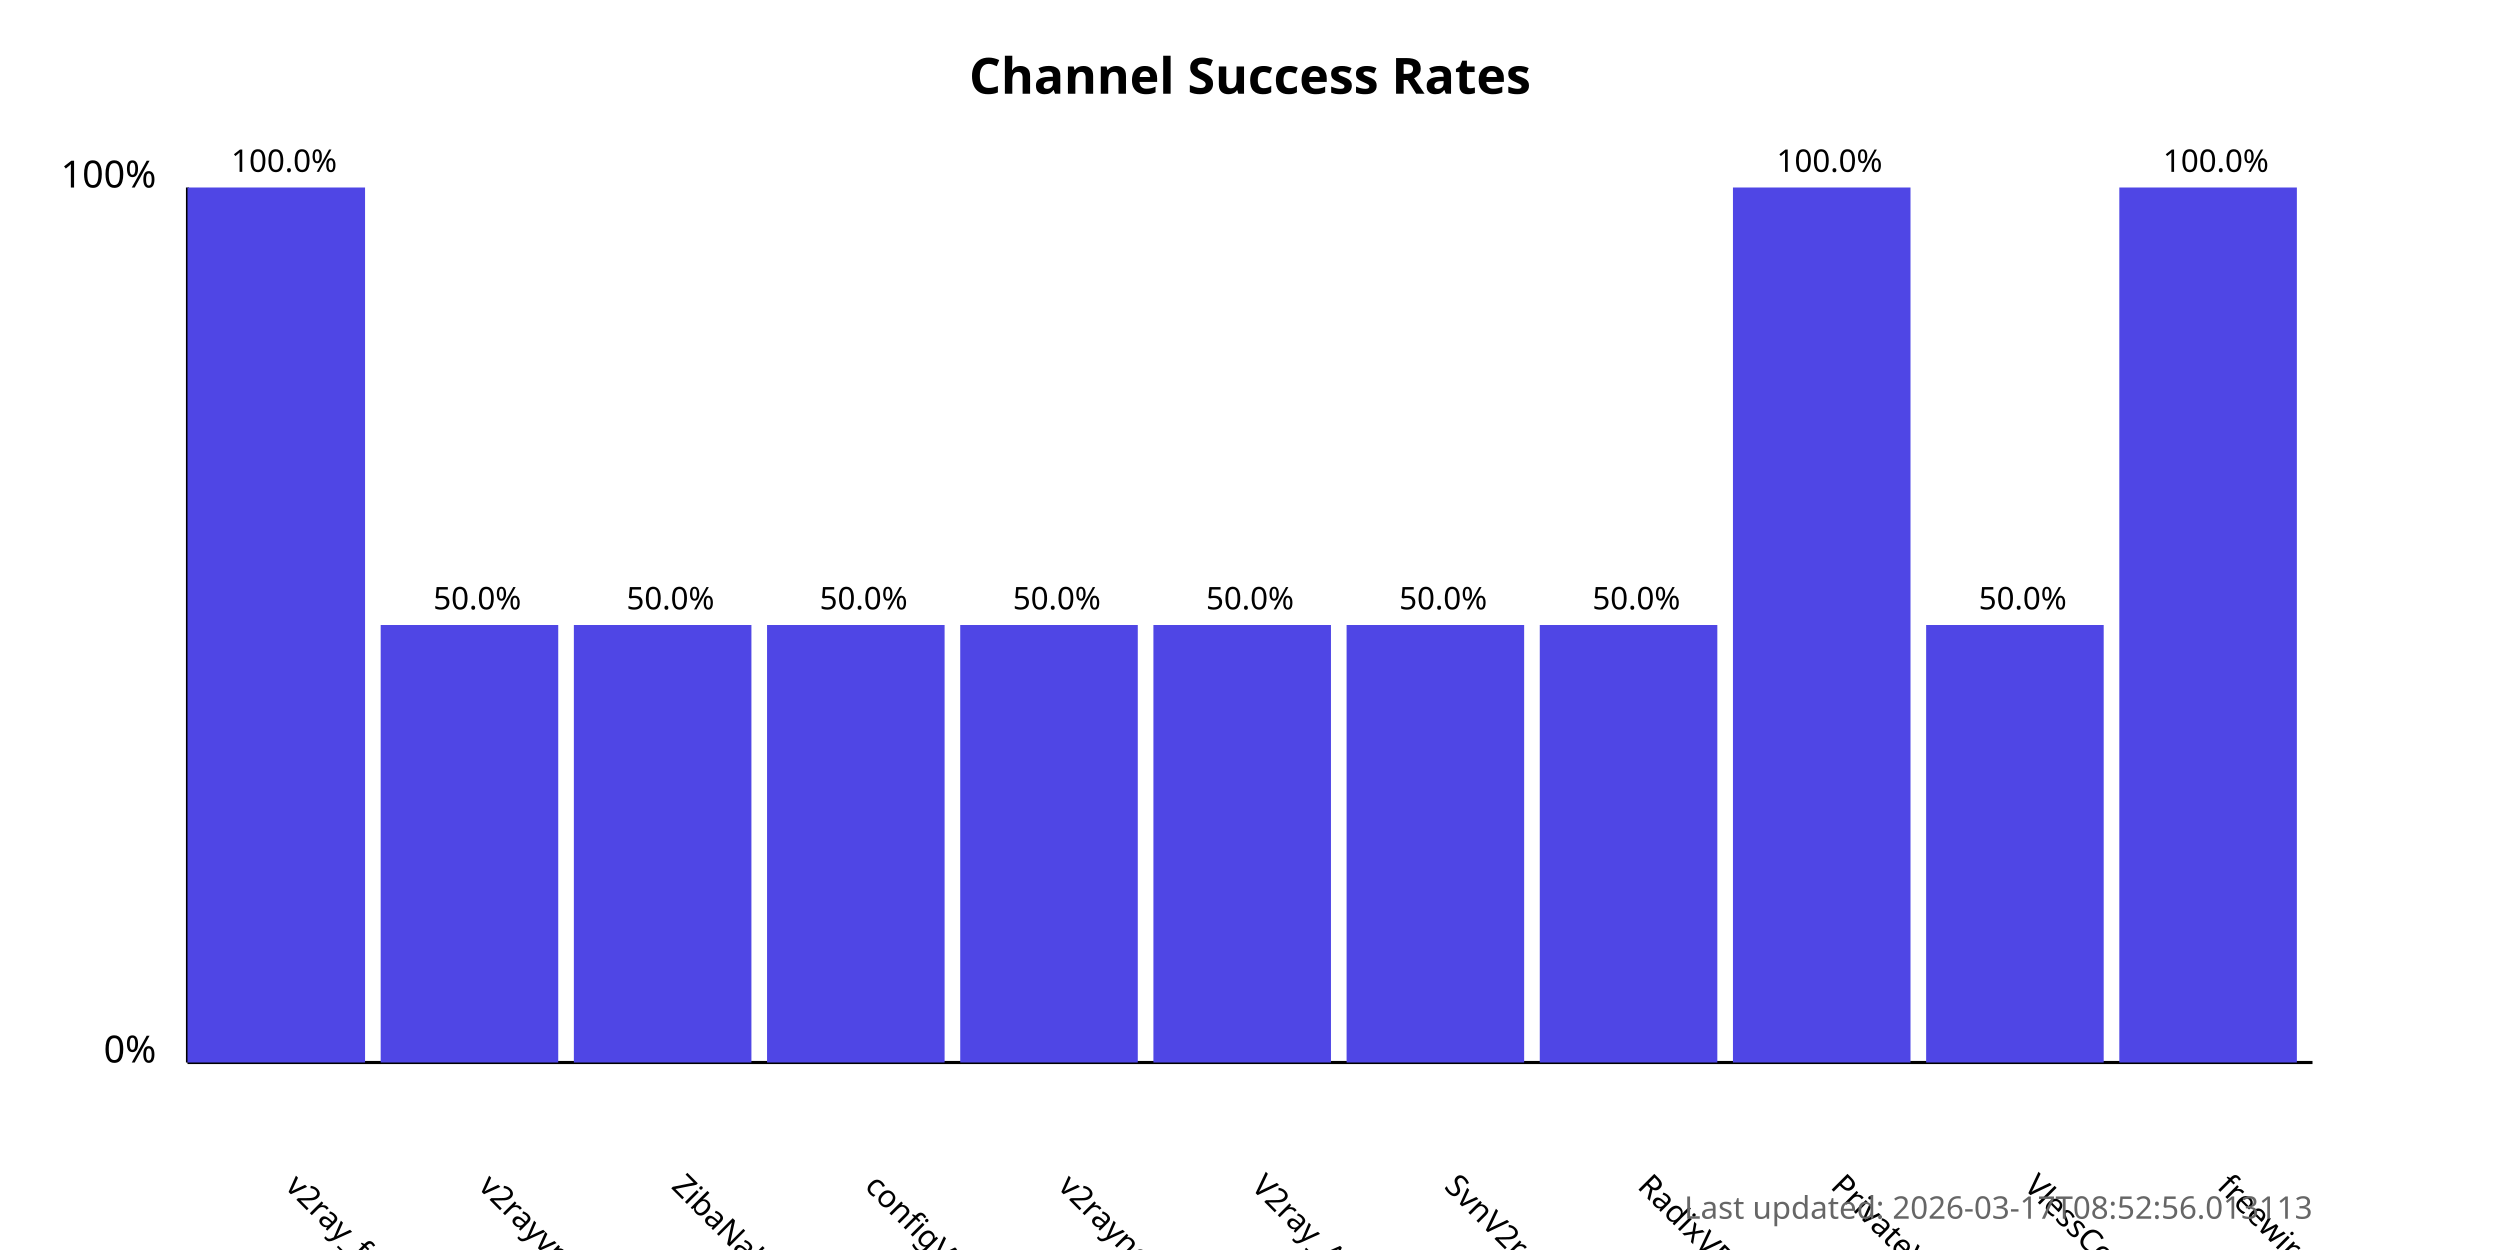
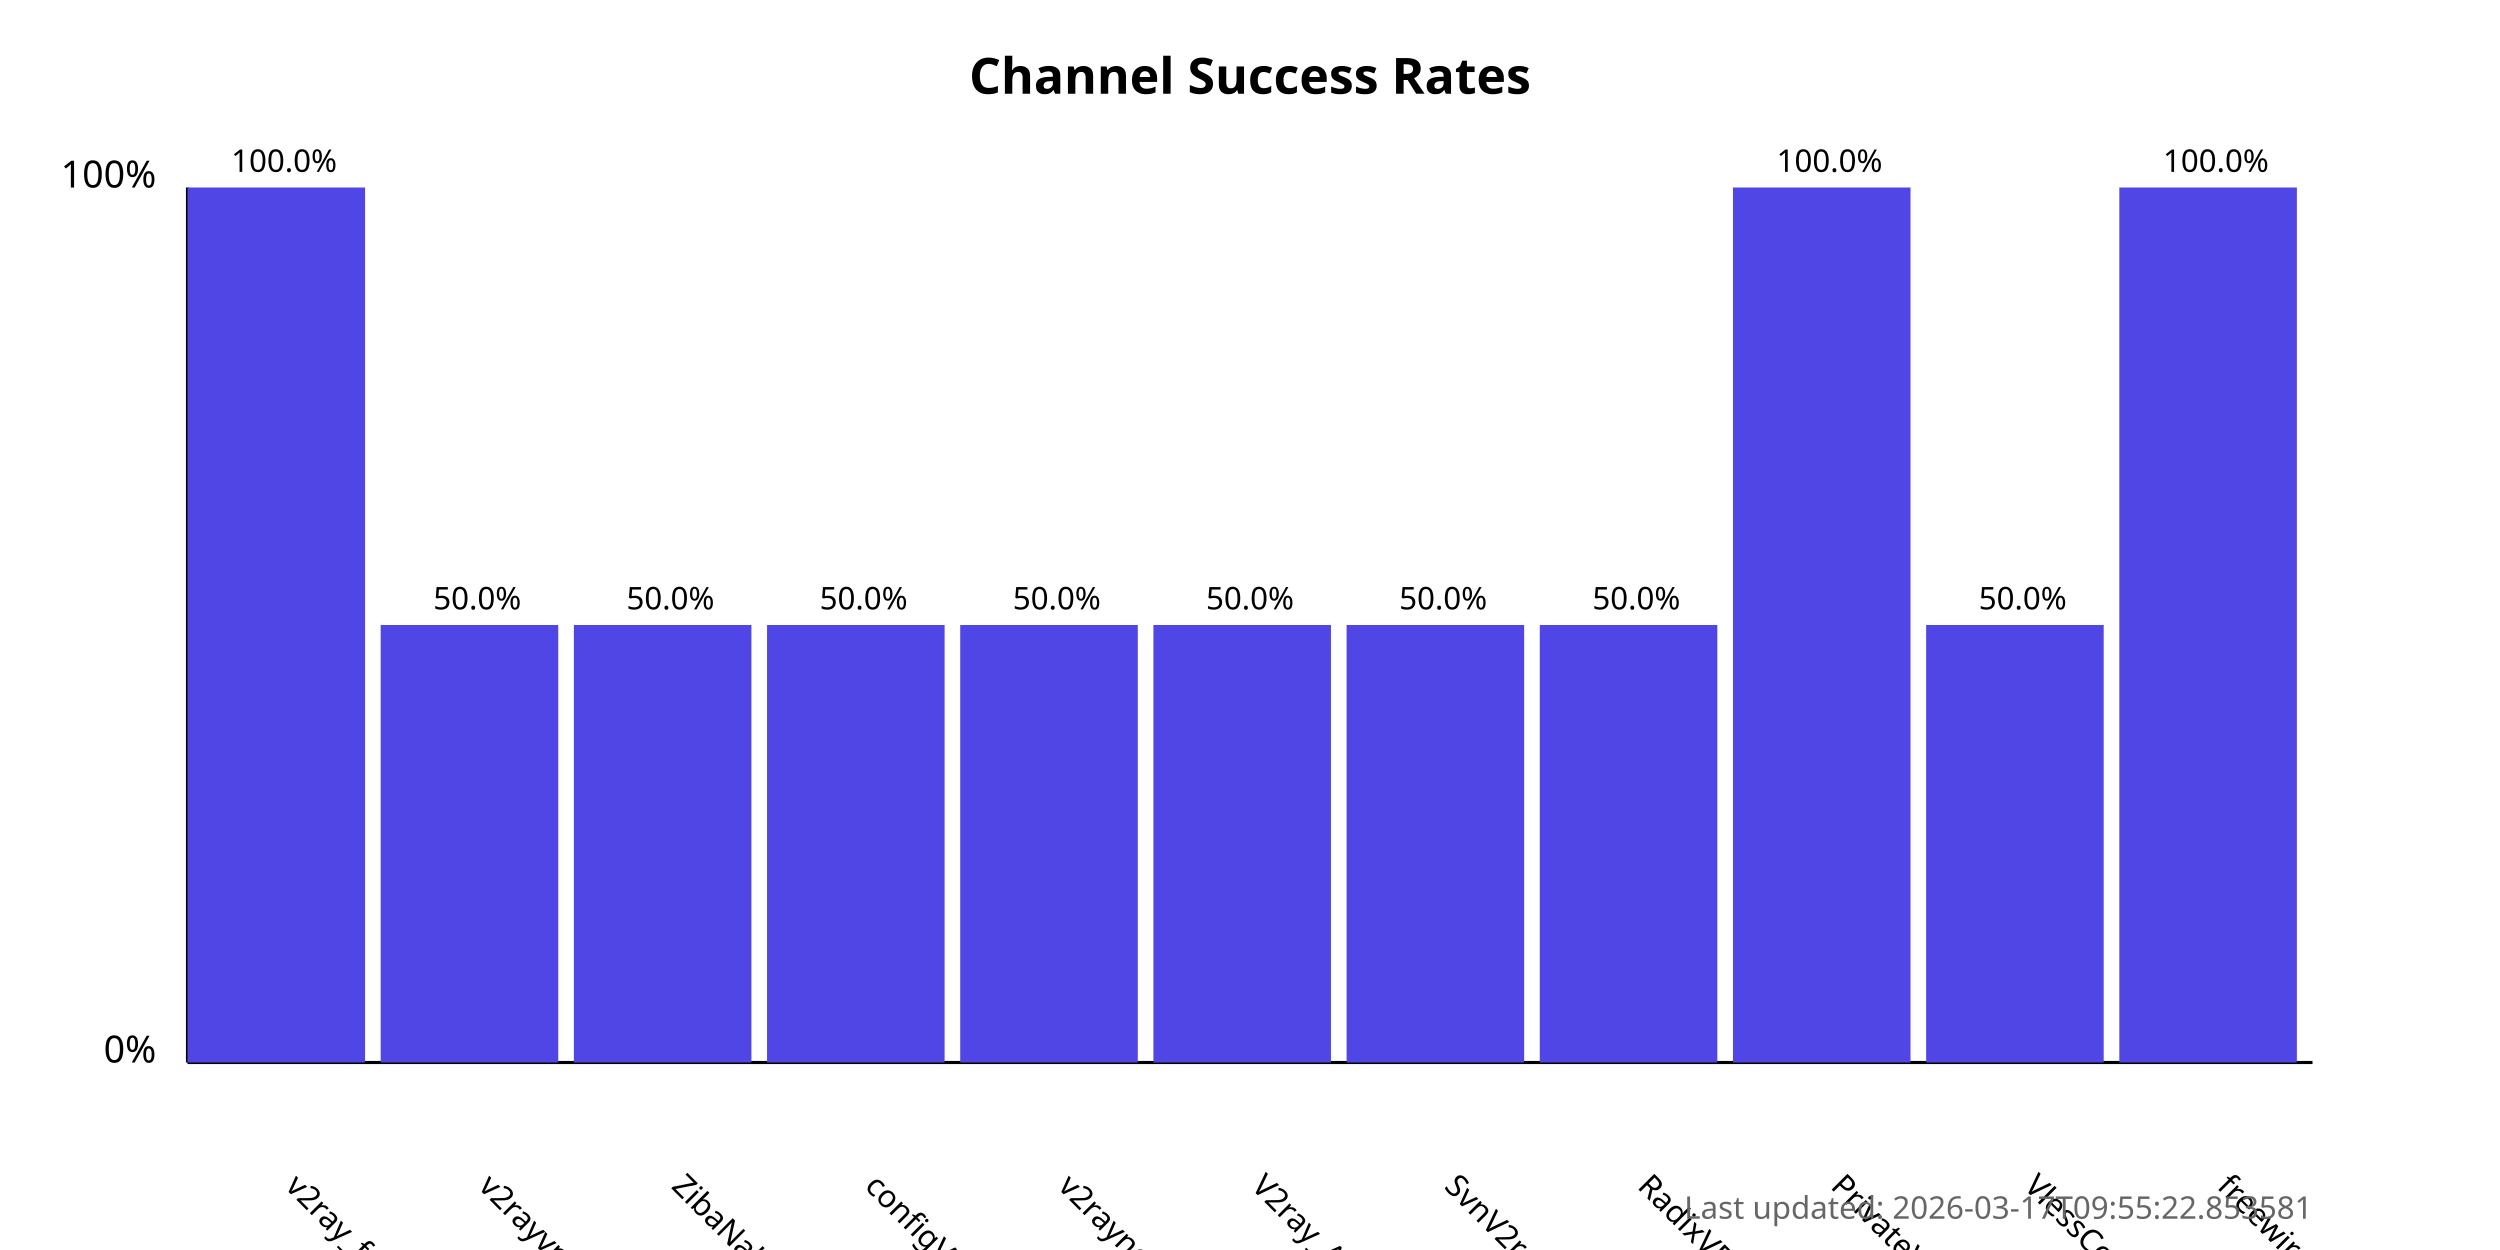
<svg xmlns="http://www.w3.org/2000/svg" width="800" height="400">
  <style>
            .chart-title { font: bold 16px sans-serif; }
            .axis-label { font: 12px sans-serif; }
            .tick-label { font: 10px sans-serif; }
            .bar { fill: #4f46e5; }
            .bar:hover { fill: #6366f1; }
            .timestamp { font: 10px sans-serif; fill: #666; }
        </style>
  <text x="400.0" y="30" text-anchor="middle" class="chart-title">
            Channel Success Rates
        </text>
  <line x1="60" y1="340" x2="60" y2="60" stroke="black" stroke-width="1" />
  <line x1="60" y1="340" x2="740" y2="340" stroke="black" stroke-width="1" />
  <text x="50" y="340" text-anchor="end" class="axis-label">0%</text>
  <text x="50" y="60" text-anchor="end" class="axis-label">100%</text>
  <g>
    <rect x="60" y="60.0" width="56.818" height="280.0" class="bar" />
    <text x="90.909" y="380" transform="rotate(45, 90.90909, 380)" text-anchor="start" class="tick-label">
                v2ray_free_conf
            </text>
    <text x="90.909" y="55.0" text-anchor="middle" class="tick-label">
                100.0%
            </text>
  </g>
  <g>
    <rect x="121.818" y="200.0" width="56.818" height="140.0" class="bar" />
    <text x="152.727" y="380" transform="rotate(45, 152.7273, 380)" text-anchor="start" class="tick-label">
                v2rayvpno
            </text>
    <text x="152.727" y="195.0" text-anchor="middle" class="tick-label">
                50.0%
            </text>
  </g>
  <g>
    <rect x="183.636" y="200.0" width="56.818" height="140.0" class="bar" />
    <text x="214.545" y="380" transform="rotate(45, 214.5455, 380)" text-anchor="start" class="tick-label">
                ZibaNabz
            </text>
    <text x="214.545" y="195.0" text-anchor="middle" class="tick-label">
                50.0%
            </text>
  </g>
  <g>
    <rect x="245.455" y="200.0" width="56.818" height="140.0" class="bar" />
    <text x="276.364" y="380" transform="rotate(45, 276.3636, 380)" text-anchor="start" class="tick-label">
                configV2rayForFree
            </text>
    <text x="276.364" y="195.0" text-anchor="middle" class="tick-label">
                50.0%
            </text>
  </g>
  <g>
    <rect x="307.273" y="200.0" width="56.818" height="140.0" class="bar" />
    <text x="338.182" y="380" transform="rotate(45, 338.1818, 380)" text-anchor="start" class="tick-label">
                v2rayngvpn
            </text>
    <text x="338.182" y="195.0" text-anchor="middle" class="tick-label">
                50.0%
            </text>
  </g>
  <g>
    <rect x="369.091" y="200.0" width="56.818" height="140.0" class="bar" />
    <text x="400.0" y="380" transform="rotate(45, 400.0, 380)" text-anchor="start" class="tick-label">
                V2ray_Alpha
            </text>
    <text x="400.0" y="195.0" text-anchor="middle" class="tick-label">
                50.0%
            </text>
  </g>
  <g>
    <rect x="430.909" y="200.0" width="56.818" height="140.0" class="bar" />
    <text x="461.818" y="380" transform="rotate(45, 461.8182, 380)" text-anchor="start" class="tick-label">
                SvnV2ray
            </text>
    <text x="461.818" y="195.0" text-anchor="middle" class="tick-label">
                50.0%
            </text>
  </g>
  <g>
    <rect x="492.727" y="200.0" width="56.818" height="140.0" class="bar" />
    <text x="523.636" y="380" transform="rotate(45, 523.6364, 380)" text-anchor="start" class="tick-label">
                RadixVPN
            </text>
    <text x="523.636" y="195.0" text-anchor="middle" class="tick-label">
                50.0%
            </text>
  </g>
  <g>
    <rect x="554.545" y="60.0" width="56.818" height="280.0" class="bar" />
    <text x="585.455" y="380" transform="rotate(45, 585.4545, 380)" text-anchor="start" class="tick-label">
                PrivateVPNs
            </text>
    <text x="585.455" y="55.0" text-anchor="middle" class="tick-label">
                100.0%
            </text>
  </g>
  <g>
    <rect x="616.364" y="200.0" width="56.818" height="140.0" class="bar" />
    <text x="647.273" y="380" transform="rotate(45, 647.2727, 380)" text-anchor="start" class="tick-label">
                VlessConfig
            </text>
    <text x="647.273" y="195.0" text-anchor="middle" class="tick-label">
                50.0%
            </text>
  </g>
  <g>
    <rect x="678.182" y="60.0" width="56.818" height="280.0" class="bar" />
    <text x="709.091" y="380" transform="rotate(45, 709.0909, 380)" text-anchor="start" class="tick-label">
                freewireguard
            </text>
    <text x="709.091" y="55.0" text-anchor="middle" class="tick-label">
                100.0%
            </text>
  </g>
  <text x="740" y="390" text-anchor="end" class="timestamp">
-             Last updated: 2026-03-17T08:52:56.013113
+             Last updated: 2026-03-17T09:55:22.853581
        </text>
</svg>
